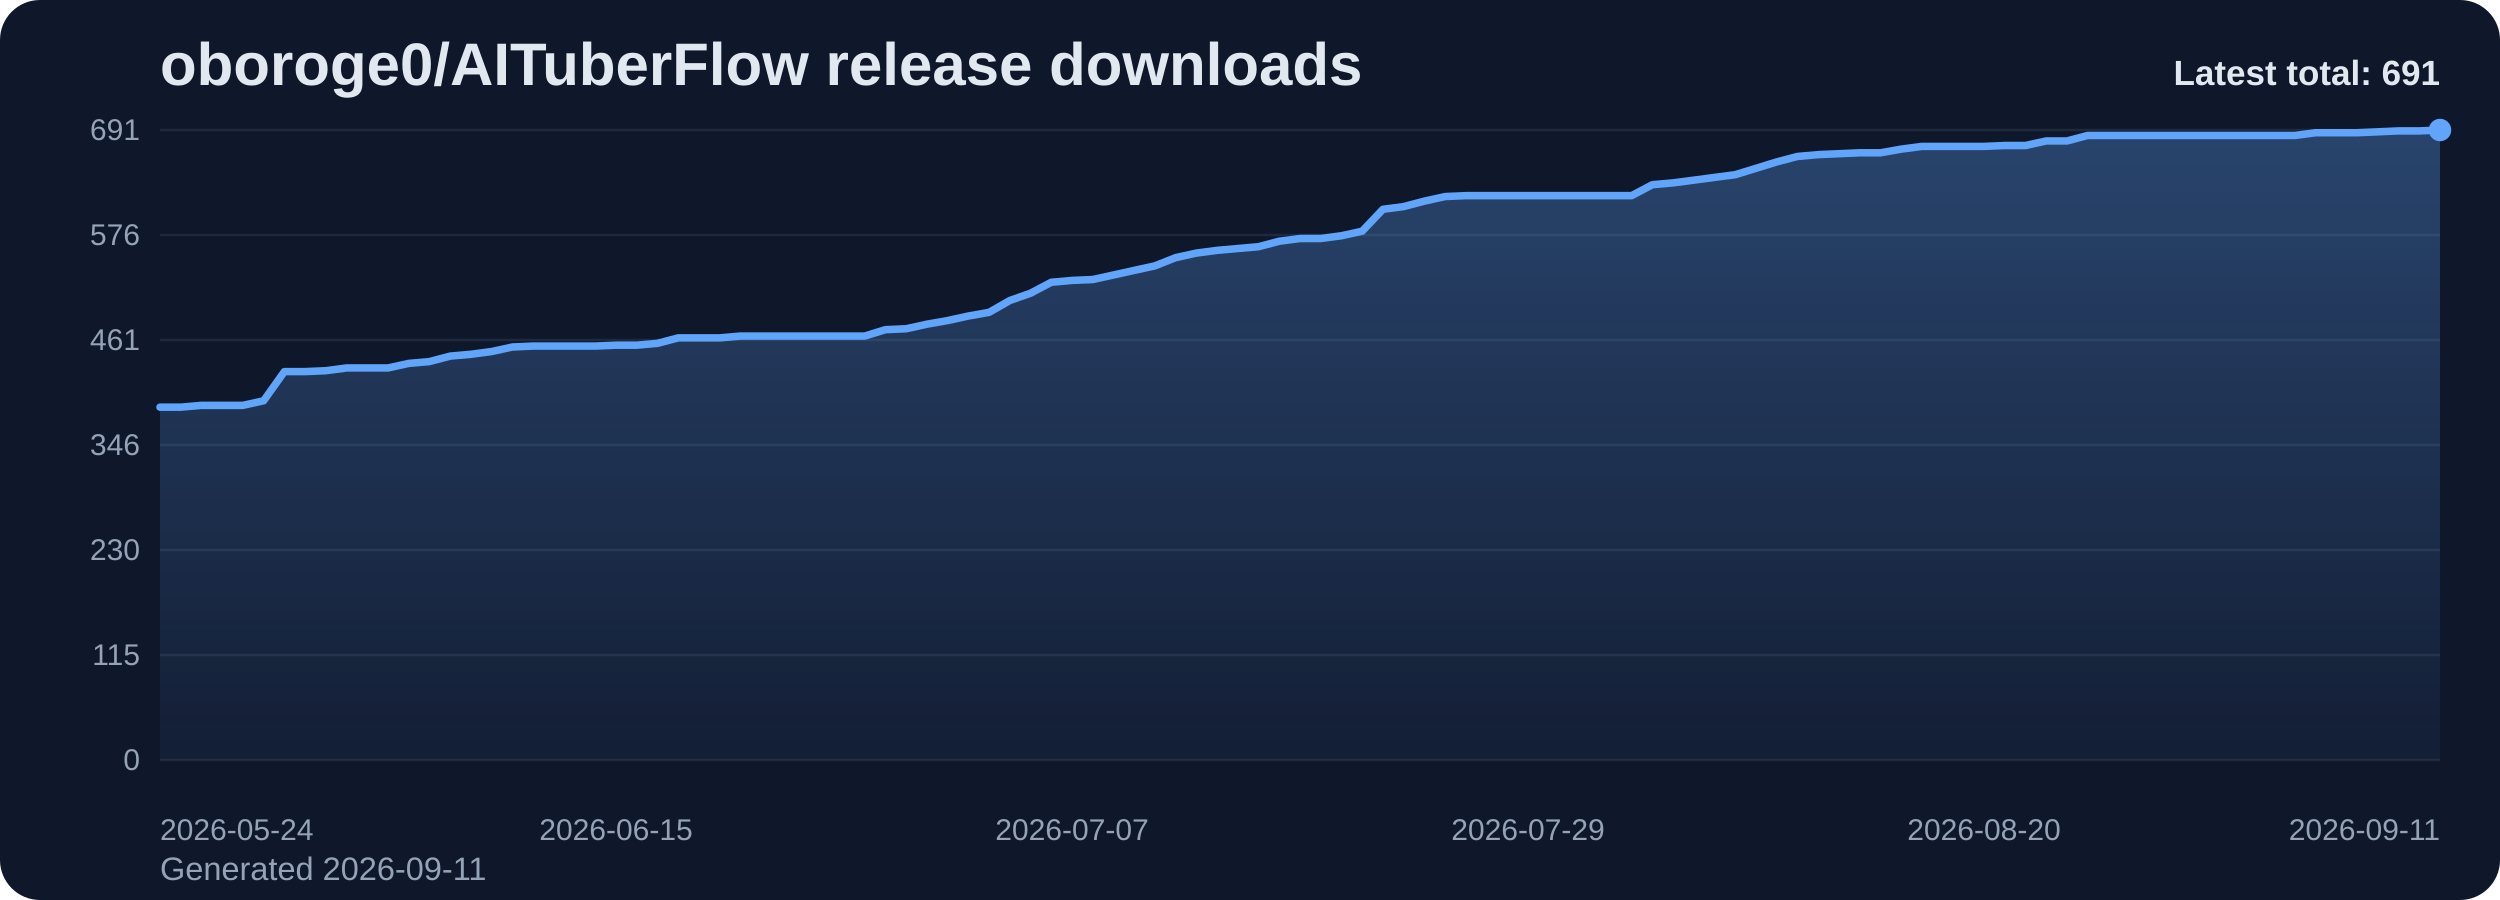
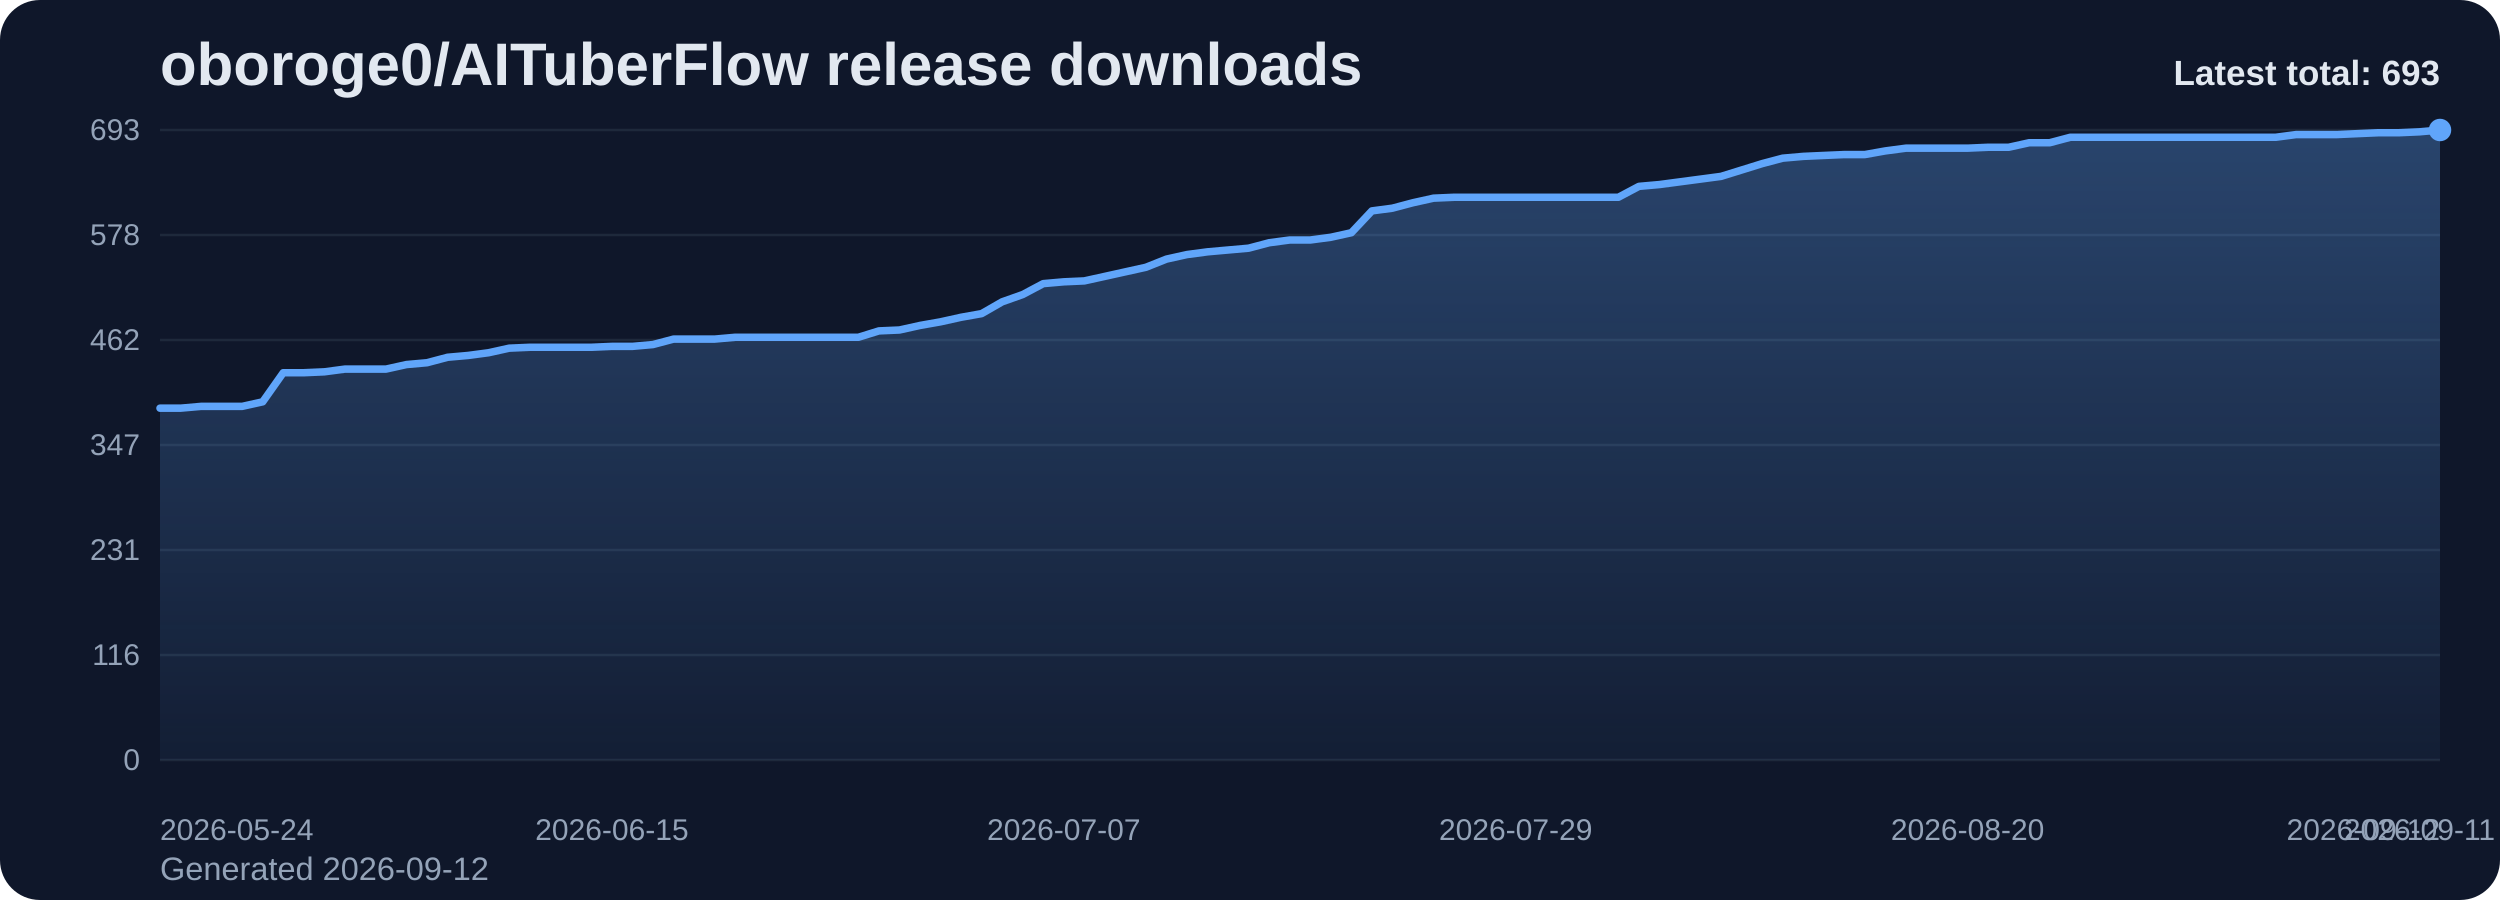
<svg xmlns="http://www.w3.org/2000/svg" viewBox="0 0 1000 360" role="img" aria-label="oboroge0/AITuberFlow release downloads chart">
  <defs>
    <linearGradient id="fill-total-trend-slate" x1="0" y1="0" x2="0" y2="1">
      <stop offset="0%" stop-color="#60a5fa" stop-opacity="0.32" />
      <stop offset="100%" stop-color="#60a5fa" stop-opacity="0.05" />
    </linearGradient>
    <style>
      .bg { fill: #0f172a; }
      .title { font: 700 24px Arial, sans-serif; fill: #e2e8f0; }
      .sub { font: 400 13px Arial, sans-serif; fill: #94a3b8; }
      .grid { stroke: #1e293b; stroke-width: 1; }
      .axis { font: 400 12px Arial, sans-serif; fill: #94a3b8; }
      .line { fill: none; stroke: #60a5fa; stroke-width: 3; stroke-linecap: round; stroke-linejoin: round; }
      .dot { fill: #60a5fa; }
      .value { font: 600 11px Arial, sans-serif; fill: #cbd5e1; }
      .latest { font: 700 14px Arial, sans-serif; fill: #e2e8f0; }
    </style>
  </defs>
  <rect class="bg" x="0" y="0" width="1000" height="360" rx="16" />
  <text class="title" x="64" y="34">oboroge0/AITuberFlow release downloads</text>
-   <text class="sub" x="64" y="352">Generated 2026-09-11</text>
+   <text class="sub" x="64" y="352">Generated 2026-09-12</text>
  <line x1="64" y1="52.00" x2="976" y2="52.00" class="grid" />
-   <text x="56" y="56.00" text-anchor="end" class="axis">691</text>
+   <text x="56" y="56.00" text-anchor="end" class="axis">693</text>
  <line x1="64" y1="94.00" x2="976" y2="94.00" class="grid" />
-   <text x="56" y="98.00" text-anchor="end" class="axis">576</text>
+   <text x="56" y="98.00" text-anchor="end" class="axis">578</text>
  <line x1="64" y1="136.00" x2="976" y2="136.00" class="grid" />
-   <text x="56" y="140.00" text-anchor="end" class="axis">461</text>
+   <text x="56" y="140.00" text-anchor="end" class="axis">462</text>
  <line x1="64" y1="178.00" x2="976" y2="178.00" class="grid" />
-   <text x="56" y="182.00" text-anchor="end" class="axis">346</text>
+   <text x="56" y="182.00" text-anchor="end" class="axis">347</text>
  <line x1="64" y1="220.00" x2="976" y2="220.00" class="grid" />
-   <text x="56" y="224.00" text-anchor="end" class="axis">230</text>
+   <text x="56" y="224.00" text-anchor="end" class="axis">231</text>
  <line x1="64" y1="262.00" x2="976" y2="262.00" class="grid" />
-   <text x="56" y="266.00" text-anchor="end" class="axis">115</text>
+   <text x="56" y="266.00" text-anchor="end" class="axis">116</text>
  <line x1="64" y1="304.00" x2="976" y2="304.00" class="grid" />
  <text x="56" y="308.00" text-anchor="end" class="axis">0</text>
-   <path d="M 64.00 304 L 64.00 162.87 L 72.29 162.87 L 80.58 162.14 L 88.87 162.14 L 97.16 162.14 L 105.45 160.31 L 113.75 148.64 L 122.04 148.64 L 130.33 148.28 L 138.62 147.18 L 146.91 147.18 L 155.20 147.18 L 163.49 145.36 L 171.78 144.63 L 180.07 142.44 L 188.36 141.71 L 196.65 140.62 L 204.95 138.80 L 213.24 138.43 L 221.53 138.43 L 229.82 138.43 L 238.11 138.43 L 246.40 138.07 L 254.69 138.07 L 262.98 137.34 L 271.27 135.15 L 279.56 135.15 L 287.85 135.15 L 296.15 134.42 L 304.44 134.42 L 312.73 134.42 L 321.02 134.42 L 329.31 134.42 L 337.60 134.42 L 345.89 134.42 L 354.18 131.87 L 362.47 131.50 L 370.76 129.68 L 379.05 128.22 L 387.35 126.40 L 395.64 124.94 L 403.93 120.20 L 412.22 117.28 L 420.51 112.90 L 428.80 112.17 L 437.09 111.81 L 445.38 109.99 L 453.67 108.16 L 461.96 106.34 L 470.25 103.06 L 478.55 101.23 L 486.84 100.14 L 495.13 99.41 L 503.42 98.68 L 511.71 96.49 L 520.00 95.40 L 528.29 95.40 L 536.58 94.30 L 544.87 92.48 L 553.16 83.73 L 561.45 82.63 L 569.75 80.45 L 578.04 78.62 L 586.33 78.26 L 594.62 78.26 L 602.91 78.26 L 611.20 78.26 L 619.49 78.26 L 627.78 78.26 L 636.07 78.26 L 644.36 78.26 L 652.65 78.26 L 660.95 73.88 L 669.24 73.15 L 677.53 72.06 L 685.82 70.96 L 694.11 69.87 L 702.40 67.32 L 710.69 64.76 L 718.98 62.58 L 727.27 61.85 L 735.56 61.48 L 743.85 61.12 L 752.15 61.12 L 760.44 59.66 L 768.73 58.56 L 777.02 58.56 L 785.31 58.56 L 793.60 58.56 L 801.89 58.20 L 810.18 58.20 L 818.47 56.38 L 826.76 56.38 L 835.05 54.19 L 843.35 54.19 L 851.64 54.19 L 859.93 54.19 L 868.22 54.19 L 876.51 54.19 L 884.80 54.19 L 893.09 54.19 L 901.38 54.19 L 909.67 54.19 L 917.96 54.19 L 926.25 53.09 L 934.55 53.09 L 942.84 53.09 L 951.13 52.73 L 959.42 52.36 L 967.71 52.36 L 976.00 52.00 L 976.00 304 Z" fill="url(#fill-total-trend-slate)" />
-   <polyline class="line" points="64.00,162.87 72.29,162.87 80.58,162.14 88.87,162.14 97.16,162.14 105.45,160.31 113.75,148.64 122.04,148.64 130.33,148.28 138.62,147.18 146.91,147.18 155.20,147.18 163.49,145.36 171.78,144.63 180.07,142.44 188.36,141.71 196.65,140.62 204.95,138.80 213.24,138.43 221.53,138.43 229.82,138.43 238.11,138.43 246.40,138.07 254.69,138.07 262.98,137.34 271.27,135.15 279.56,135.15 287.85,135.15 296.15,134.42 304.44,134.42 312.73,134.42 321.02,134.42 329.31,134.42 337.60,134.42 345.89,134.42 354.18,131.87 362.47,131.50 370.76,129.68 379.05,128.22 387.35,126.40 395.64,124.94 403.93,120.20 412.22,117.28 420.51,112.90 428.80,112.17 437.09,111.81 445.38,109.99 453.67,108.16 461.96,106.34 470.25,103.06 478.55,101.23 486.84,100.14 495.13,99.41 503.42,98.68 511.71,96.49 520.00,95.40 528.29,95.40 536.58,94.30 544.87,92.48 553.16,83.73 561.45,82.63 569.75,80.45 578.04,78.62 586.33,78.26 594.62,78.26 602.91,78.26 611.20,78.26 619.49,78.26 627.78,78.26 636.07,78.26 644.36,78.26 652.65,78.26 660.95,73.88 669.24,73.15 677.53,72.06 685.82,70.96 694.11,69.87 702.40,67.32 710.69,64.76 718.98,62.58 727.27,61.85 735.56,61.48 743.85,61.12 752.15,61.12 760.44,59.66 768.73,58.56 777.02,58.56 785.31,58.56 793.60,58.56 801.89,58.20 810.18,58.20 818.47,56.38 826.76,56.38 835.05,54.19 843.35,54.19 851.64,54.19 859.93,54.19 868.22,54.19 876.51,54.19 884.80,54.19 893.09,54.19 901.38,54.19 909.67,54.19 917.96,54.19 926.25,53.09 934.55,53.09 942.84,53.09 951.13,52.73 959.42,52.36 967.71,52.36 976.00,52.00" />
+   <path d="M 64.00 304 L 64.00 163.27 L 72.22 163.27 L 80.43 162.55 L 88.65 162.55 L 96.86 162.55 L 105.08 160.73 L 113.30 149.09 L 121.51 149.09 L 129.73 148.73 L 137.95 147.64 L 146.16 147.64 L 154.38 147.64 L 162.59 145.82 L 170.81 145.09 L 179.03 142.91 L 187.24 142.18 L 195.46 141.09 L 203.68 139.27 L 211.89 138.91 L 220.11 138.91 L 228.32 138.91 L 236.54 138.91 L 244.76 138.55 L 252.97 138.55 L 261.19 137.82 L 269.41 135.64 L 277.62 135.64 L 285.84 135.64 L 294.05 134.91 L 302.27 134.91 L 310.49 134.91 L 318.70 134.91 L 326.92 134.91 L 335.14 134.91 L 343.35 134.91 L 351.57 132.36 L 359.78 132.00 L 368.00 130.18 L 376.22 128.73 L 384.43 126.91 L 392.65 125.45 L 400.86 120.73 L 409.08 117.82 L 417.30 113.45 L 425.51 112.73 L 433.73 112.36 L 441.95 110.55 L 450.16 108.73 L 458.38 106.91 L 466.59 103.64 L 474.81 101.82 L 483.03 100.73 L 491.24 100.00 L 499.46 99.27 L 507.68 97.09 L 515.89 96.00 L 524.11 96.00 L 532.32 94.91 L 540.54 93.09 L 548.76 84.36 L 556.97 83.27 L 565.19 81.09 L 573.41 79.27 L 581.62 78.91 L 589.84 78.91 L 598.05 78.91 L 606.27 78.91 L 614.49 78.91 L 622.70 78.91 L 630.92 78.91 L 639.14 78.91 L 647.35 78.91 L 655.57 74.55 L 663.78 73.82 L 672.00 72.73 L 680.22 71.64 L 688.43 70.55 L 696.65 68.00 L 704.86 65.45 L 713.08 63.27 L 721.30 62.55 L 729.51 62.18 L 737.73 61.82 L 745.95 61.82 L 754.16 60.36 L 762.38 59.27 L 770.59 59.27 L 778.81 59.27 L 787.03 59.27 L 795.24 58.91 L 803.46 58.91 L 811.68 57.09 L 819.89 57.09 L 828.11 54.91 L 836.32 54.91 L 844.54 54.91 L 852.76 54.91 L 860.97 54.91 L 869.19 54.91 L 877.41 54.91 L 885.62 54.91 L 893.84 54.91 L 902.05 54.91 L 910.27 54.91 L 918.49 53.82 L 926.70 53.82 L 934.92 53.82 L 943.14 53.45 L 951.35 53.09 L 959.57 53.09 L 967.78 52.73 L 976.00 52.00 L 976.00 304 Z" fill="url(#fill-total-trend-slate)" />
+   <polyline class="line" points="64.00,163.27 72.22,163.27 80.43,162.55 88.65,162.55 96.86,162.55 105.08,160.73 113.30,149.09 121.51,149.09 129.73,148.73 137.95,147.64 146.16,147.64 154.38,147.64 162.59,145.82 170.81,145.09 179.03,142.91 187.24,142.18 195.46,141.09 203.68,139.27 211.89,138.91 220.11,138.91 228.32,138.91 236.54,138.91 244.76,138.55 252.97,138.55 261.19,137.82 269.41,135.64 277.62,135.64 285.84,135.64 294.05,134.91 302.27,134.91 310.49,134.91 318.70,134.91 326.92,134.91 335.14,134.91 343.35,134.91 351.57,132.36 359.78,132.00 368.00,130.18 376.22,128.73 384.43,126.91 392.65,125.45 400.86,120.73 409.08,117.82 417.30,113.45 425.51,112.73 433.73,112.36 441.95,110.55 450.16,108.73 458.38,106.91 466.59,103.64 474.81,101.82 483.03,100.73 491.24,100.00 499.46,99.27 507.68,97.09 515.89,96.00 524.11,96.00 532.32,94.91 540.54,93.09 548.76,84.36 556.97,83.27 565.19,81.09 573.41,79.27 581.62,78.91 589.84,78.91 598.05,78.91 606.27,78.91 614.49,78.91 622.70,78.91 630.92,78.91 639.14,78.91 647.35,78.91 655.57,74.55 663.78,73.82 672.00,72.73 680.22,71.64 688.43,70.55 696.65,68.00 704.86,65.45 713.08,63.27 721.30,62.55 729.51,62.18 737.73,61.82 745.95,61.82 754.16,60.36 762.38,59.27 770.59,59.27 778.81,59.27 787.03,59.27 795.24,58.91 803.46,58.91 811.68,57.09 819.89,57.09 828.11,54.91 836.32,54.91 844.54,54.91 852.76,54.91 860.97,54.91 869.19,54.91 877.41,54.91 885.62,54.91 893.84,54.91 902.05,54.91 910.27,54.91 918.49,53.82 926.70,53.82 934.92,53.82 943.14,53.45 951.35,53.09 959.57,53.09 967.78,52.73 976.00,52.00" />
  <circle class="dot" cx="976.00" cy="52.00" r="4.5" />
  <text class="axis" x="64.00" y="336" text-anchor="start">2026-05-24</text>
-   <text class="axis" x="246.40" y="336" text-anchor="middle">2026-06-15</text>
-   <text class="axis" x="428.80" y="336" text-anchor="middle">2026-07-07</text>
-   <text class="axis" x="611.20" y="336" text-anchor="middle">2026-07-29</text>
-   <text class="axis" x="793.60" y="336" text-anchor="middle">2026-08-20</text>
-   <text class="axis" x="976.00" y="336" text-anchor="end">2026-09-11</text>
-   <text class="latest" x="976" y="34" text-anchor="end">Latest total: 691</text>
+   <text class="axis" x="244.76" y="336" text-anchor="middle">2026-06-15</text>
+   <text class="axis" x="425.51" y="336" text-anchor="middle">2026-07-07</text>
+   <text class="axis" x="606.27" y="336" text-anchor="middle">2026-07-29</text>
+   <text class="axis" x="787.03" y="336" text-anchor="middle">2026-08-20</text>
+   <text class="axis" x="967.78" y="336" text-anchor="middle">2026-09-11</text>
+   <text class="axis" x="976.00" y="336" text-anchor="end">2026-09-12</text>
+   <text class="latest" x="976" y="34" text-anchor="end">Latest total: 693</text>
</svg>
